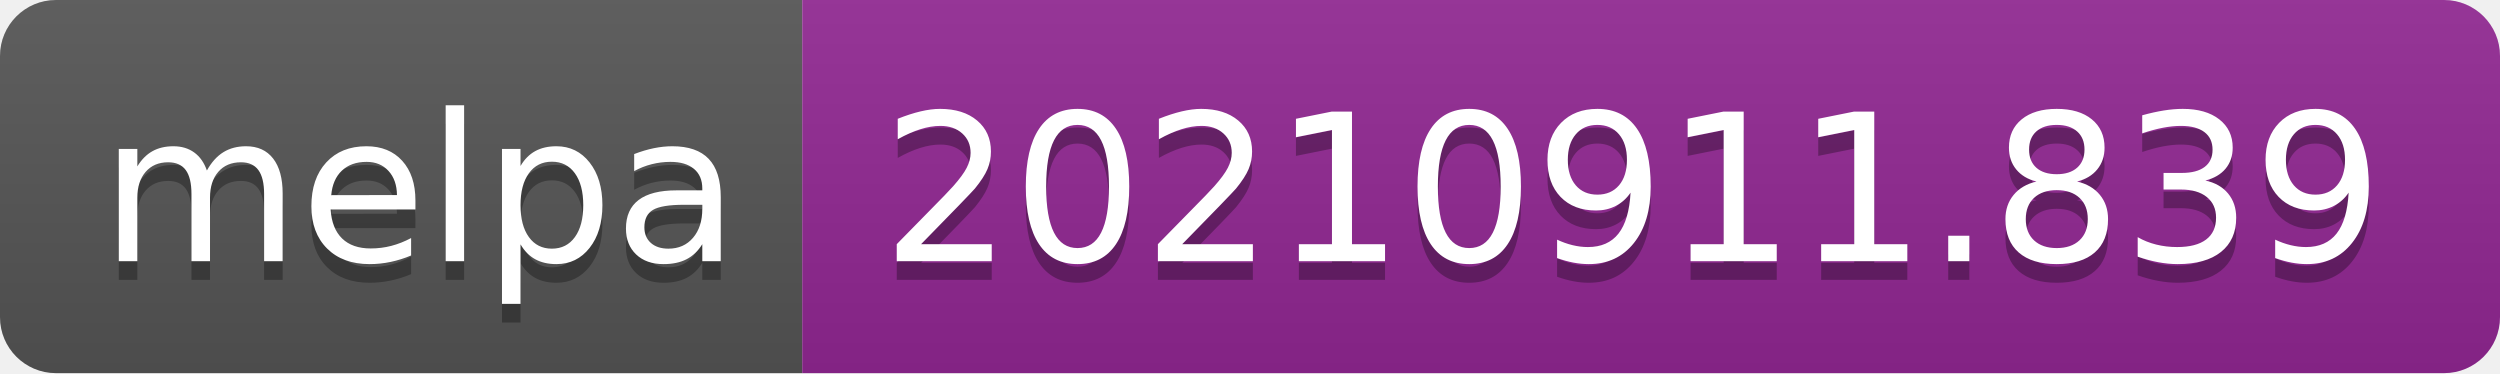
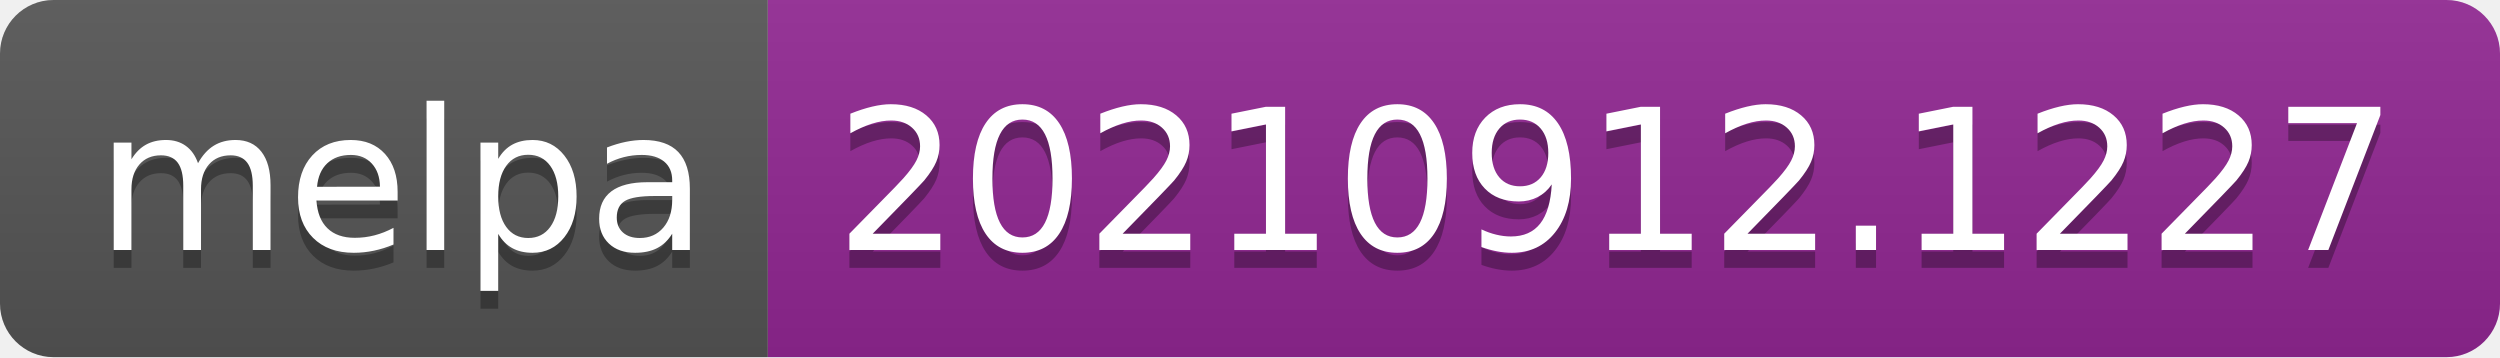
- <svg xmlns="http://www.w3.org/2000/svg" width="134" height="20" role="img" aria-label="melpa: 20210911.839">
+ <svg xmlns="http://www.w3.org/2000/svg" width="140" height="20" role="img" aria-label="melpa: 20210912.1227">
  <linearGradient id="s" x2="0" y2="100%">
    <stop offset="0" stop-color="#bbb" stop-opacity=".1" />
    <stop offset="1" stop-opacity=".1" />
  </linearGradient>
  <clipPath id="r">
-     <rect width="134" height="20" rx="3" fill="#fff" />
+     <rect width="140" height="20" rx="3" fill="#fff" />
  </clipPath>
  <g clip-path="url(#r)">
    <rect width="43" height="20" fill="#555" />
-     <rect x="43" width="91" height="20" fill="#922793" />
-     <rect width="134" height="20" fill="url(#s)" />
+     <rect x="43" width="97" height="20" fill="#922793" />
+     <rect width="140" height="20" fill="url(#s)" />
  </g>
  <g fill="#fff" text-anchor="middle" font-family="Verdana,Geneva,DejaVu Sans,sans-serif" text-rendering="geometricPrecision" font-size="110">
    <text aria-hidden="true" x="225" y="150" fill="#010101" fill-opacity=".3" transform="scale(.1)" textLength="330">melpa</text>
    <text x="225" y="140" transform="scale(.1)" fill="#fff" textLength="330">melpa</text>
-     <text aria-hidden="true" x="875" y="150" fill="#010101" fill-opacity=".3" transform="scale(.1)" textLength="810">20210911.839</text>
-     <text x="875" y="140" transform="scale(.1)" fill="#fff" textLength="810">20210911.839</text>
+     <text aria-hidden="true" x="905" y="150" fill="#010101" fill-opacity=".3" transform="scale(.1)" textLength="870">20210912.1227</text>
+     <text x="905" y="140" transform="scale(.1)" fill="#fff" textLength="870">20210912.1227</text>
  </g>
</svg>
